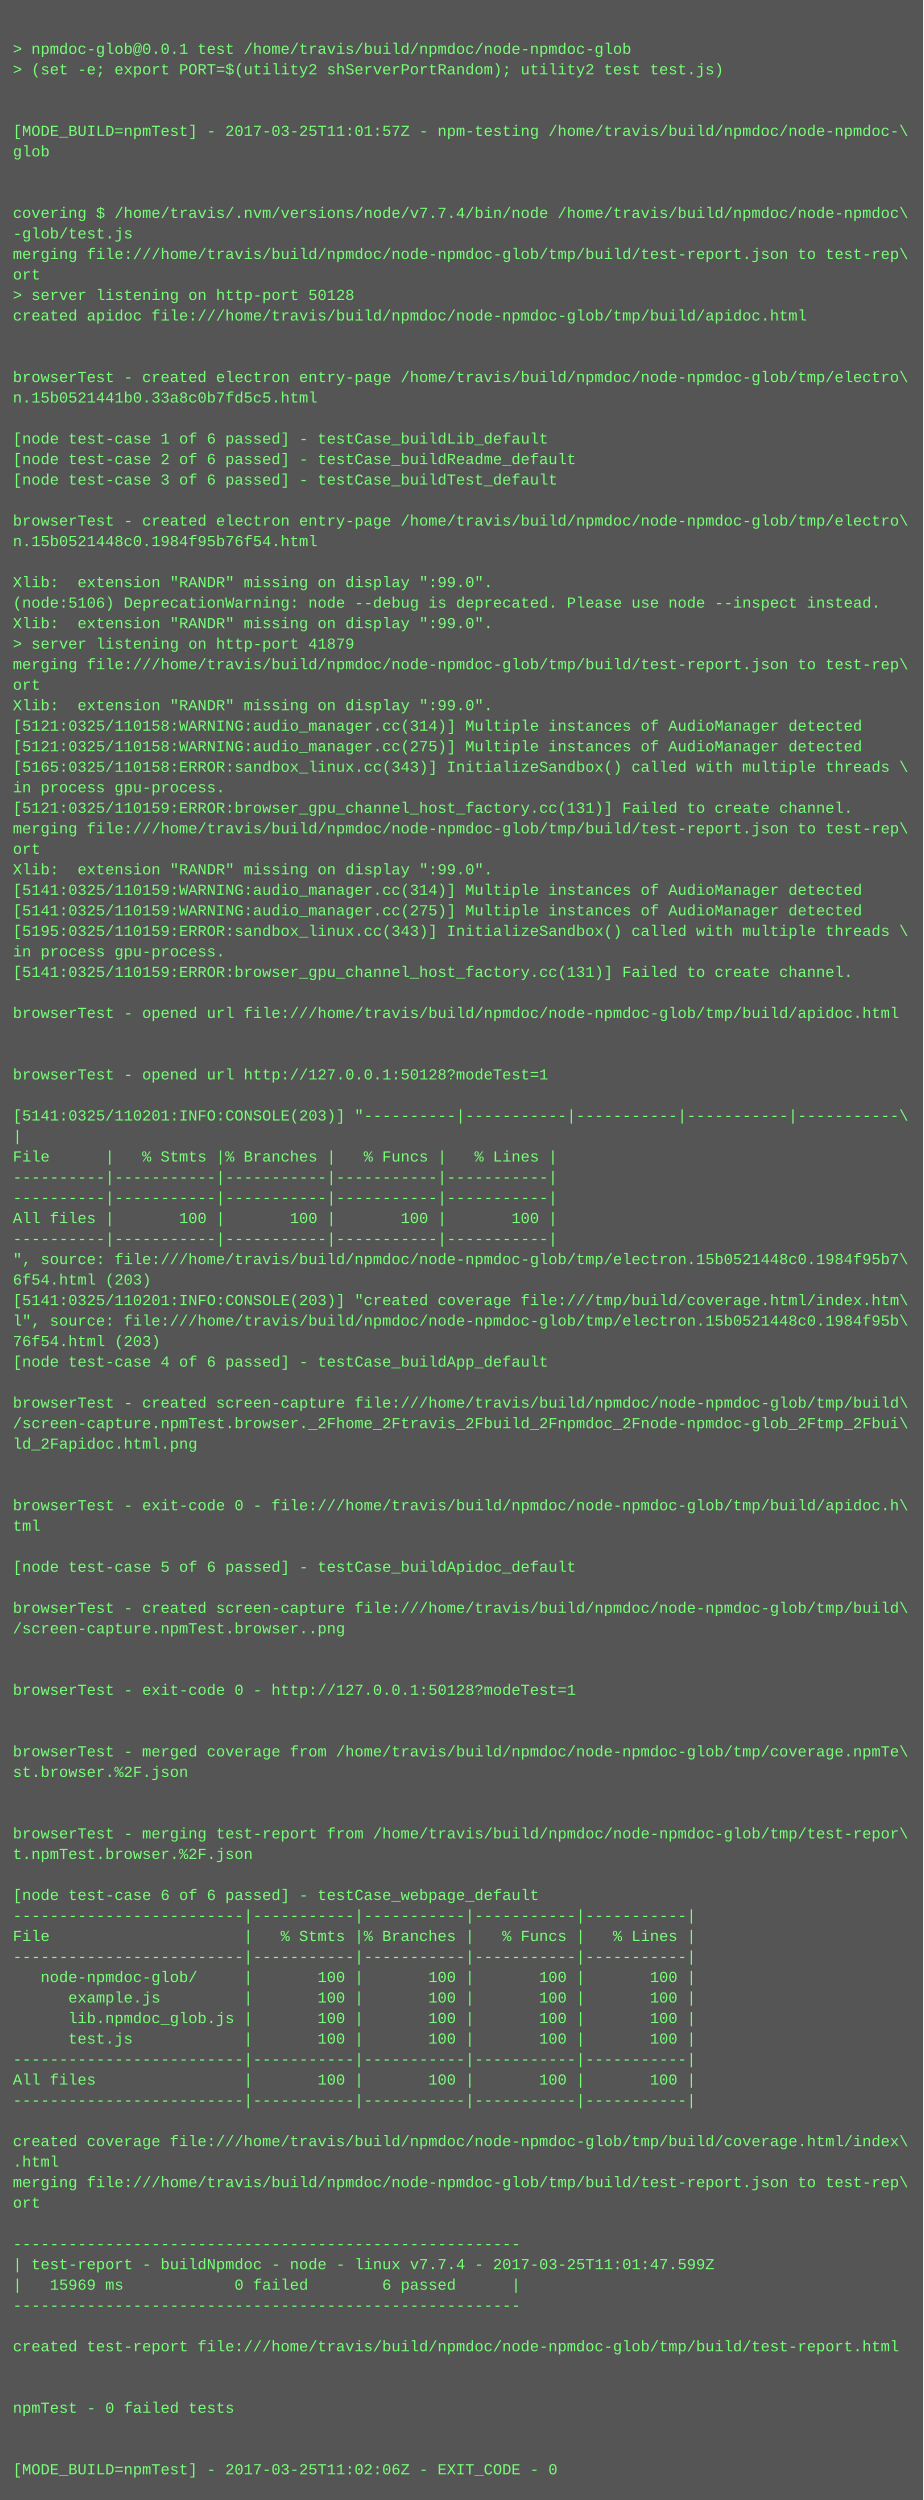
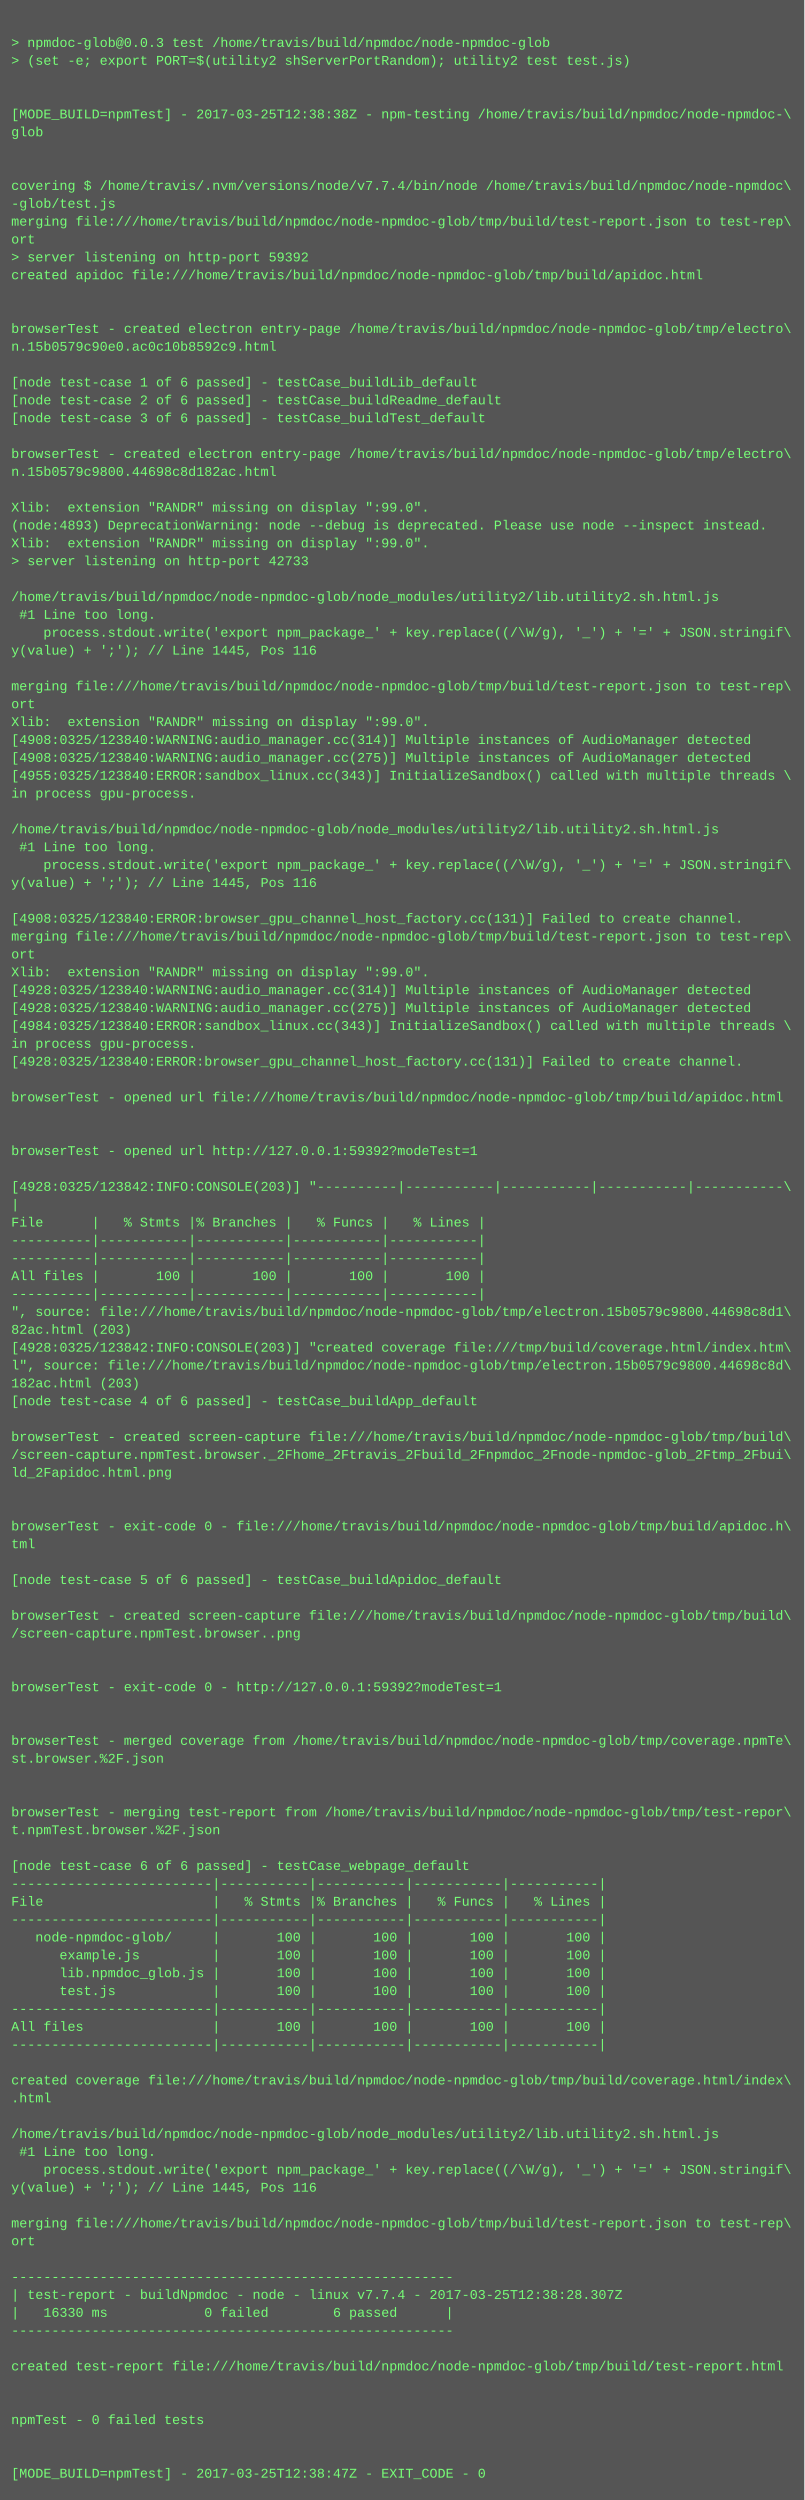
- <svg xmlns="http://www.w3.org/2000/svg" height="1950" width="720">
-   <rect height="1950" fill="#555" width="720" />
+ <svg xmlns="http://www.w3.org/2000/svg" height="2238" width="720">
+   <rect height="2238" fill="#555" width="720" />
  <text fill="#7f7" font-family="Courier New" font-size="12" xml:space="preserve">
    <tspan x="10" y="26" />
-     <tspan x="10" y="42">&gt; npmdoc-glob@0.0.1 test /home/travis/build/npmdoc/node-npmdoc-glob</tspan>
+     <tspan x="10" y="42">&gt; npmdoc-glob@0.0.3 test /home/travis/build/npmdoc/node-npmdoc-glob</tspan>
    <tspan x="10" y="58">&gt; (set -e; export PORT=$(utility2 shServerPortRandom); utility2 test test.js)</tspan>
    <tspan x="10" y="74" />
    <tspan x="10" y="90" />
-     <tspan x="10" y="106">[MODE_BUILD=npmTest] - 2017-03-25T11:01:57Z - npm-testing /home/travis/build/npmdoc/node-npmdoc-\</tspan>
+     <tspan x="10" y="106">[MODE_BUILD=npmTest] - 2017-03-25T12:38:38Z - npm-testing /home/travis/build/npmdoc/node-npmdoc-\</tspan>
    <tspan x="10" y="122">glob</tspan>
    <tspan x="10" y="138" />
    <tspan x="10" y="154" />
    <tspan x="10" y="170">covering $ /home/travis/.nvm/versions/node/v7.7.4/bin/node /home/travis/build/npmdoc/node-npmdoc\</tspan>
    <tspan x="10" y="186">-glob/test.js</tspan>
    <tspan x="10" y="202">merging file:///home/travis/build/npmdoc/node-npmdoc-glob/tmp/build/test-report.json to test-rep\</tspan>
    <tspan x="10" y="218">ort</tspan>
-     <tspan x="10" y="234">&gt; server listening on http-port 50128</tspan>
+     <tspan x="10" y="234">&gt; server listening on http-port 59392</tspan>
    <tspan x="10" y="250">created apidoc file:///home/travis/build/npmdoc/node-npmdoc-glob/tmp/build/apidoc.html</tspan>
    <tspan x="10" y="266" />
    <tspan x="10" y="282" />
    <tspan x="10" y="298">browserTest - created electron entry-page /home/travis/build/npmdoc/node-npmdoc-glob/tmp/electro\</tspan>
-     <tspan x="10" y="314">n.15b0521441b0.33a8c0b7fd5c5.html</tspan>
+     <tspan x="10" y="314">n.15b0579c90e0.ac0c10b8592c9.html</tspan>
    <tspan x="10" y="330" />
    <tspan x="10" y="346">[node test-case 1 of 6 passed] - testCase_buildLib_default</tspan>
    <tspan x="10" y="362">[node test-case 2 of 6 passed] - testCase_buildReadme_default</tspan>
    <tspan x="10" y="378">[node test-case 3 of 6 passed] - testCase_buildTest_default</tspan>
    <tspan x="10" y="394" />
    <tspan x="10" y="410">browserTest - created electron entry-page /home/travis/build/npmdoc/node-npmdoc-glob/tmp/electro\</tspan>
-     <tspan x="10" y="426">n.15b0521448c0.1984f95b76f54.html</tspan>
+     <tspan x="10" y="426">n.15b0579c9800.44698c8d182ac.html</tspan>
    <tspan x="10" y="442" />
    <tspan x="10" y="458">Xlib:  extension "RANDR" missing on display ":99.0".</tspan>
-     <tspan x="10" y="474">(node:5106) DeprecationWarning: node --debug is deprecated. Please use node --inspect instead.</tspan>
+     <tspan x="10" y="474">(node:4893) DeprecationWarning: node --debug is deprecated. Please use node --inspect instead.</tspan>
    <tspan x="10" y="490">Xlib:  extension "RANDR" missing on display ":99.0".</tspan>
-     <tspan x="10" y="506">&gt; server listening on http-port 41879</tspan>
-     <tspan x="10" y="522">merging file:///home/travis/build/npmdoc/node-npmdoc-glob/tmp/build/test-report.json to test-rep\</tspan>
-     <tspan x="10" y="538">ort</tspan>
-     <tspan x="10" y="554">Xlib:  extension "RANDR" missing on display ":99.0".</tspan>
-     <tspan x="10" y="570">[5121:0325/110158:WARNING:audio_manager.cc(314)] Multiple instances of AudioManager detected</tspan>
-     <tspan x="10" y="586">[5121:0325/110158:WARNING:audio_manager.cc(275)] Multiple instances of AudioManager detected</tspan>
-     <tspan x="10" y="602">[5165:0325/110158:ERROR:sandbox_linux.cc(343)] InitializeSandbox() called with multiple threads \</tspan>
-     <tspan x="10" y="618">in process gpu-process. </tspan>
-     <tspan x="10" y="634">[5121:0325/110159:ERROR:browser_gpu_channel_host_factory.cc(131)] Failed to create channel.</tspan>
-     <tspan x="10" y="650">merging file:///home/travis/build/npmdoc/node-npmdoc-glob/tmp/build/test-report.json to test-rep\</tspan>
-     <tspan x="10" y="666">ort</tspan>
-     <tspan x="10" y="682">Xlib:  extension "RANDR" missing on display ":99.0".</tspan>
-     <tspan x="10" y="698">[5141:0325/110159:WARNING:audio_manager.cc(314)] Multiple instances of AudioManager detected</tspan>
-     <tspan x="10" y="714">[5141:0325/110159:WARNING:audio_manager.cc(275)] Multiple instances of AudioManager detected</tspan>
-     <tspan x="10" y="730">[5195:0325/110159:ERROR:sandbox_linux.cc(343)] InitializeSandbox() called with multiple threads \</tspan>
-     <tspan x="10" y="746">in process gpu-process. </tspan>
-     <tspan x="10" y="762">[5141:0325/110159:ERROR:browser_gpu_channel_host_factory.cc(131)] Failed to create channel.</tspan>
-     <tspan x="10" y="778" />
-     <tspan x="10" y="794">browserTest - opened url file:///home/travis/build/npmdoc/node-npmdoc-glob/tmp/build/apidoc.html</tspan>
+     <tspan x="10" y="506">&gt; server listening on http-port 42733</tspan>
+     <tspan x="10" y="522" />
+     <tspan x="10" y="538">/home/travis/build/npmdoc/node-npmdoc-glob/node_modules/utility2/lib.utility2.sh.html.js</tspan>
+     <tspan x="10" y="554"> #1 Line too long.</tspan>
+     <tspan x="10" y="570">    process.stdout.write('export npm_package_' + key.replace((/\W/g), '_') + '=' + JSON.stringif\</tspan>
+     <tspan x="10" y="586">y(value) + ';'); // Line 1445, Pos 116</tspan>
+     <tspan x="10" y="602" />
+     <tspan x="10" y="618">merging file:///home/travis/build/npmdoc/node-npmdoc-glob/tmp/build/test-report.json to test-rep\</tspan>
+     <tspan x="10" y="634">ort</tspan>
+     <tspan x="10" y="650">Xlib:  extension "RANDR" missing on display ":99.0".</tspan>
+     <tspan x="10" y="666">[4908:0325/123840:WARNING:audio_manager.cc(314)] Multiple instances of AudioManager detected</tspan>
+     <tspan x="10" y="682">[4908:0325/123840:WARNING:audio_manager.cc(275)] Multiple instances of AudioManager detected</tspan>
+     <tspan x="10" y="698">[4955:0325/123840:ERROR:sandbox_linux.cc(343)] InitializeSandbox() called with multiple threads \</tspan>
+     <tspan x="10" y="714">in process gpu-process. </tspan>
+     <tspan x="10" y="730" />
+     <tspan x="10" y="746">/home/travis/build/npmdoc/node-npmdoc-glob/node_modules/utility2/lib.utility2.sh.html.js</tspan>
+     <tspan x="10" y="762"> #1 Line too long.</tspan>
+     <tspan x="10" y="778">    process.stdout.write('export npm_package_' + key.replace((/\W/g), '_') + '=' + JSON.stringif\</tspan>
+     <tspan x="10" y="794">y(value) + ';'); // Line 1445, Pos 116</tspan>
    <tspan x="10" y="810" />
-     <tspan x="10" y="826" />
-     <tspan x="10" y="842">browserTest - opened url http://127.0.0.1:50128?modeTest=1</tspan>
-     <tspan x="10" y="858" />
-     <tspan x="10" y="874">[5141:0325/110201:INFO:CONSOLE(203)] "----------|-----------|-----------|-----------|-----------\</tspan>
-     <tspan x="10" y="890">|</tspan>
-     <tspan x="10" y="906">File      |   % Stmts |% Branches |   % Funcs |   % Lines |</tspan>
-     <tspan x="10" y="922">----------|-----------|-----------|-----------|-----------|</tspan>
-     <tspan x="10" y="938">----------|-----------|-----------|-----------|-----------|</tspan>
-     <tspan x="10" y="954">All files |       100 |       100 |       100 |       100 |</tspan>
-     <tspan x="10" y="970">----------|-----------|-----------|-----------|-----------|</tspan>
-     <tspan x="10" y="986">", source: file:///home/travis/build/npmdoc/node-npmdoc-glob/tmp/electron.15b0521448c0.1984f95b7\</tspan>
-     <tspan x="10" y="1002">6f54.html (203)</tspan>
-     <tspan x="10" y="1018">[5141:0325/110201:INFO:CONSOLE(203)] "created coverage file:///tmp/build/coverage.html/index.htm\</tspan>
-     <tspan x="10" y="1034">l", source: file:///home/travis/build/npmdoc/node-npmdoc-glob/tmp/electron.15b0521448c0.1984f95b\</tspan>
-     <tspan x="10" y="1050">76f54.html (203)</tspan>
-     <tspan x="10" y="1066">[node test-case 4 of 6 passed] - testCase_buildApp_default</tspan>
-     <tspan x="10" y="1082" />
-     <tspan x="10" y="1098">browserTest - created screen-capture file:///home/travis/build/npmdoc/node-npmdoc-glob/tmp/build\</tspan>
-     <tspan x="10" y="1114">/screen-capture.npmTest.browser._2Fhome_2Ftravis_2Fbuild_2Fnpmdoc_2Fnode-npmdoc-glob_2Ftmp_2Fbui\</tspan>
-     <tspan x="10" y="1130">ld_2Fapidoc.html.png</tspan>
-     <tspan x="10" y="1146" />
-     <tspan x="10" y="1162" />
-     <tspan x="10" y="1178">browserTest - exit-code 0 - file:///home/travis/build/npmdoc/node-npmdoc-glob/tmp/build/apidoc.h\</tspan>
-     <tspan x="10" y="1194">tml</tspan>
-     <tspan x="10" y="1210" />
-     <tspan x="10" y="1226">[node test-case 5 of 6 passed] - testCase_buildApidoc_default</tspan>
-     <tspan x="10" y="1242" />
-     <tspan x="10" y="1258">browserTest - created screen-capture file:///home/travis/build/npmdoc/node-npmdoc-glob/tmp/build\</tspan>
-     <tspan x="10" y="1274">/screen-capture.npmTest.browser..png</tspan>
-     <tspan x="10" y="1290" />
-     <tspan x="10" y="1306" />
-     <tspan x="10" y="1322">browserTest - exit-code 0 - http://127.0.0.1:50128?modeTest=1</tspan>
+     <tspan x="10" y="826">[4908:0325/123840:ERROR:browser_gpu_channel_host_factory.cc(131)] Failed to create channel.</tspan>
+     <tspan x="10" y="842">merging file:///home/travis/build/npmdoc/node-npmdoc-glob/tmp/build/test-report.json to test-rep\</tspan>
+     <tspan x="10" y="858">ort</tspan>
+     <tspan x="10" y="874">Xlib:  extension "RANDR" missing on display ":99.0".</tspan>
+     <tspan x="10" y="890">[4928:0325/123840:WARNING:audio_manager.cc(314)] Multiple instances of AudioManager detected</tspan>
+     <tspan x="10" y="906">[4928:0325/123840:WARNING:audio_manager.cc(275)] Multiple instances of AudioManager detected</tspan>
+     <tspan x="10" y="922">[4984:0325/123840:ERROR:sandbox_linux.cc(343)] InitializeSandbox() called with multiple threads \</tspan>
+     <tspan x="10" y="938">in process gpu-process. </tspan>
+     <tspan x="10" y="954">[4928:0325/123840:ERROR:browser_gpu_channel_host_factory.cc(131)] Failed to create channel.</tspan>
+     <tspan x="10" y="970" />
+     <tspan x="10" y="986">browserTest - opened url file:///home/travis/build/npmdoc/node-npmdoc-glob/tmp/build/apidoc.html</tspan>
+     <tspan x="10" y="1002" />
+     <tspan x="10" y="1018" />
+     <tspan x="10" y="1034">browserTest - opened url http://127.0.0.1:59392?modeTest=1</tspan>
+     <tspan x="10" y="1050" />
+     <tspan x="10" y="1066">[4928:0325/123842:INFO:CONSOLE(203)] "----------|-----------|-----------|-----------|-----------\</tspan>
+     <tspan x="10" y="1082">|</tspan>
+     <tspan x="10" y="1098">File      |   % Stmts |% Branches |   % Funcs |   % Lines |</tspan>
+     <tspan x="10" y="1114">----------|-----------|-----------|-----------|-----------|</tspan>
+     <tspan x="10" y="1130">----------|-----------|-----------|-----------|-----------|</tspan>
+     <tspan x="10" y="1146">All files |       100 |       100 |       100 |       100 |</tspan>
+     <tspan x="10" y="1162">----------|-----------|-----------|-----------|-----------|</tspan>
+     <tspan x="10" y="1178">", source: file:///home/travis/build/npmdoc/node-npmdoc-glob/tmp/electron.15b0579c9800.44698c8d1\</tspan>
+     <tspan x="10" y="1194">82ac.html (203)</tspan>
+     <tspan x="10" y="1210">[4928:0325/123842:INFO:CONSOLE(203)] "created coverage file:///tmp/build/coverage.html/index.htm\</tspan>
+     <tspan x="10" y="1226">l", source: file:///home/travis/build/npmdoc/node-npmdoc-glob/tmp/electron.15b0579c9800.44698c8d\</tspan>
+     <tspan x="10" y="1242">182ac.html (203)</tspan>
+     <tspan x="10" y="1258">[node test-case 4 of 6 passed] - testCase_buildApp_default</tspan>
+     <tspan x="10" y="1274" />
+     <tspan x="10" y="1290">browserTest - created screen-capture file:///home/travis/build/npmdoc/node-npmdoc-glob/tmp/build\</tspan>
+     <tspan x="10" y="1306">/screen-capture.npmTest.browser._2Fhome_2Ftravis_2Fbuild_2Fnpmdoc_2Fnode-npmdoc-glob_2Ftmp_2Fbui\</tspan>
+     <tspan x="10" y="1322">ld_2Fapidoc.html.png</tspan>
    <tspan x="10" y="1338" />
    <tspan x="10" y="1354" />
-     <tspan x="10" y="1370">browserTest - merged coverage from /home/travis/build/npmdoc/node-npmdoc-glob/tmp/coverage.npmTe\</tspan>
-     <tspan x="10" y="1386">st.browser.%2F.json</tspan>
+     <tspan x="10" y="1370">browserTest - exit-code 0 - file:///home/travis/build/npmdoc/node-npmdoc-glob/tmp/build/apidoc.h\</tspan>
+     <tspan x="10" y="1386">tml</tspan>
    <tspan x="10" y="1402" />
-     <tspan x="10" y="1418" />
-     <tspan x="10" y="1434">browserTest - merging test-report from /home/travis/build/npmdoc/node-npmdoc-glob/tmp/test-repor\</tspan>
-     <tspan x="10" y="1450">t.npmTest.browser.%2F.json</tspan>
-     <tspan x="10" y="1466" />
-     <tspan x="10" y="1482">[node test-case 6 of 6 passed] - testCase_webpage_default</tspan>
-     <tspan x="10" y="1498">-------------------------|-----------|-----------|-----------|-----------|</tspan>
-     <tspan x="10" y="1514">File                     |   % Stmts |% Branches |   % Funcs |   % Lines |</tspan>
-     <tspan x="10" y="1530">-------------------------|-----------|-----------|-----------|-----------|</tspan>
-     <tspan x="10" y="1546">   node-npmdoc-glob/     |       100 |       100 |       100 |       100 |</tspan>
-     <tspan x="10" y="1562">      example.js         |       100 |       100 |       100 |       100 |</tspan>
-     <tspan x="10" y="1578">      lib.npmdoc_glob.js |       100 |       100 |       100 |       100 |</tspan>
-     <tspan x="10" y="1594">      test.js            |       100 |       100 |       100 |       100 |</tspan>
-     <tspan x="10" y="1610">-------------------------|-----------|-----------|-----------|-----------|</tspan>
-     <tspan x="10" y="1626">All files                |       100 |       100 |       100 |       100 |</tspan>
-     <tspan x="10" y="1642">-------------------------|-----------|-----------|-----------|-----------|</tspan>
+     <tspan x="10" y="1418">[node test-case 5 of 6 passed] - testCase_buildApidoc_default</tspan>
+     <tspan x="10" y="1434" />
+     <tspan x="10" y="1450">browserTest - created screen-capture file:///home/travis/build/npmdoc/node-npmdoc-glob/tmp/build\</tspan>
+     <tspan x="10" y="1466">/screen-capture.npmTest.browser..png</tspan>
+     <tspan x="10" y="1482" />
+     <tspan x="10" y="1498" />
+     <tspan x="10" y="1514">browserTest - exit-code 0 - http://127.0.0.1:59392?modeTest=1</tspan>
+     <tspan x="10" y="1530" />
+     <tspan x="10" y="1546" />
+     <tspan x="10" y="1562">browserTest - merged coverage from /home/travis/build/npmdoc/node-npmdoc-glob/tmp/coverage.npmTe\</tspan>
+     <tspan x="10" y="1578">st.browser.%2F.json</tspan>
+     <tspan x="10" y="1594" />
+     <tspan x="10" y="1610" />
+     <tspan x="10" y="1626">browserTest - merging test-report from /home/travis/build/npmdoc/node-npmdoc-glob/tmp/test-repor\</tspan>
+     <tspan x="10" y="1642">t.npmTest.browser.%2F.json</tspan>
    <tspan x="10" y="1658" />
-     <tspan x="10" y="1674">created coverage file:///home/travis/build/npmdoc/node-npmdoc-glob/tmp/build/coverage.html/index\</tspan>
-     <tspan x="10" y="1690">.html</tspan>
-     <tspan x="10" y="1706">merging file:///home/travis/build/npmdoc/node-npmdoc-glob/tmp/build/test-report.json to test-rep\</tspan>
-     <tspan x="10" y="1722">ort</tspan>
-     <tspan x="10" y="1738" />
-     <tspan x="10" y="1754">-------------------------------------------------------</tspan>
-     <tspan x="10" y="1770">| test-report - buildNpmdoc - node - linux v7.7.4 - 2017-03-25T11:01:47.599Z</tspan>
-     <tspan x="10" y="1786">|   15969 ms            0 failed        6 passed      |</tspan>
-     <tspan x="10" y="1802">-------------------------------------------------------</tspan>
-     <tspan x="10" y="1818" />
-     <tspan x="10" y="1834">created test-report file:///home/travis/build/npmdoc/node-npmdoc-glob/tmp/build/test-report.html</tspan>
+     <tspan x="10" y="1674">[node test-case 6 of 6 passed] - testCase_webpage_default</tspan>
+     <tspan x="10" y="1690">-------------------------|-----------|-----------|-----------|-----------|</tspan>
+     <tspan x="10" y="1706">File                     |   % Stmts |% Branches |   % Funcs |   % Lines |</tspan>
+     <tspan x="10" y="1722">-------------------------|-----------|-----------|-----------|-----------|</tspan>
+     <tspan x="10" y="1738">   node-npmdoc-glob/     |       100 |       100 |       100 |       100 |</tspan>
+     <tspan x="10" y="1754">      example.js         |       100 |       100 |       100 |       100 |</tspan>
+     <tspan x="10" y="1770">      lib.npmdoc_glob.js |       100 |       100 |       100 |       100 |</tspan>
+     <tspan x="10" y="1786">      test.js            |       100 |       100 |       100 |       100 |</tspan>
+     <tspan x="10" y="1802">-------------------------|-----------|-----------|-----------|-----------|</tspan>
+     <tspan x="10" y="1818">All files                |       100 |       100 |       100 |       100 |</tspan>
+     <tspan x="10" y="1834">-------------------------|-----------|-----------|-----------|-----------|</tspan>
    <tspan x="10" y="1850" />
-     <tspan x="10" y="1866" />
-     <tspan x="10" y="1882">npmTest - 0 failed tests</tspan>
+     <tspan x="10" y="1866">created coverage file:///home/travis/build/npmdoc/node-npmdoc-glob/tmp/build/coverage.html/index\</tspan>
+     <tspan x="10" y="1882">.html</tspan>
    <tspan x="10" y="1898" />
-     <tspan x="10" y="1914" />
-     <tspan x="10" y="1930">[MODE_BUILD=npmTest] - 2017-03-25T11:02:06Z - EXIT_CODE - 0</tspan>
+     <tspan x="10" y="1914">/home/travis/build/npmdoc/node-npmdoc-glob/node_modules/utility2/lib.utility2.sh.html.js</tspan>
+     <tspan x="10" y="1930"> #1 Line too long.</tspan>
+     <tspan x="10" y="1946">    process.stdout.write('export npm_package_' + key.replace((/\W/g), '_') + '=' + JSON.stringif\</tspan>
+     <tspan x="10" y="1962">y(value) + ';'); // Line 1445, Pos 116</tspan>
+     <tspan x="10" y="1978" />
+     <tspan x="10" y="1994">merging file:///home/travis/build/npmdoc/node-npmdoc-glob/tmp/build/test-report.json to test-rep\</tspan>
+     <tspan x="10" y="2010">ort</tspan>
+     <tspan x="10" y="2026" />
+     <tspan x="10" y="2042">-------------------------------------------------------</tspan>
+     <tspan x="10" y="2058">| test-report - buildNpmdoc - node - linux v7.7.4 - 2017-03-25T12:38:28.307Z</tspan>
+     <tspan x="10" y="2074">|   16330 ms            0 failed        6 passed      |</tspan>
+     <tspan x="10" y="2090">-------------------------------------------------------</tspan>
+     <tspan x="10" y="2106" />
+     <tspan x="10" y="2122">created test-report file:///home/travis/build/npmdoc/node-npmdoc-glob/tmp/build/test-report.html</tspan>
+     <tspan x="10" y="2138" />
+     <tspan x="10" y="2154" />
+     <tspan x="10" y="2170">npmTest - 0 failed tests</tspan>
+     <tspan x="10" y="2186" />
+     <tspan x="10" y="2202" />
+     <tspan x="10" y="2218">[MODE_BUILD=npmTest] - 2017-03-25T12:38:47Z - EXIT_CODE - 0</tspan>
  </text>
</svg>
